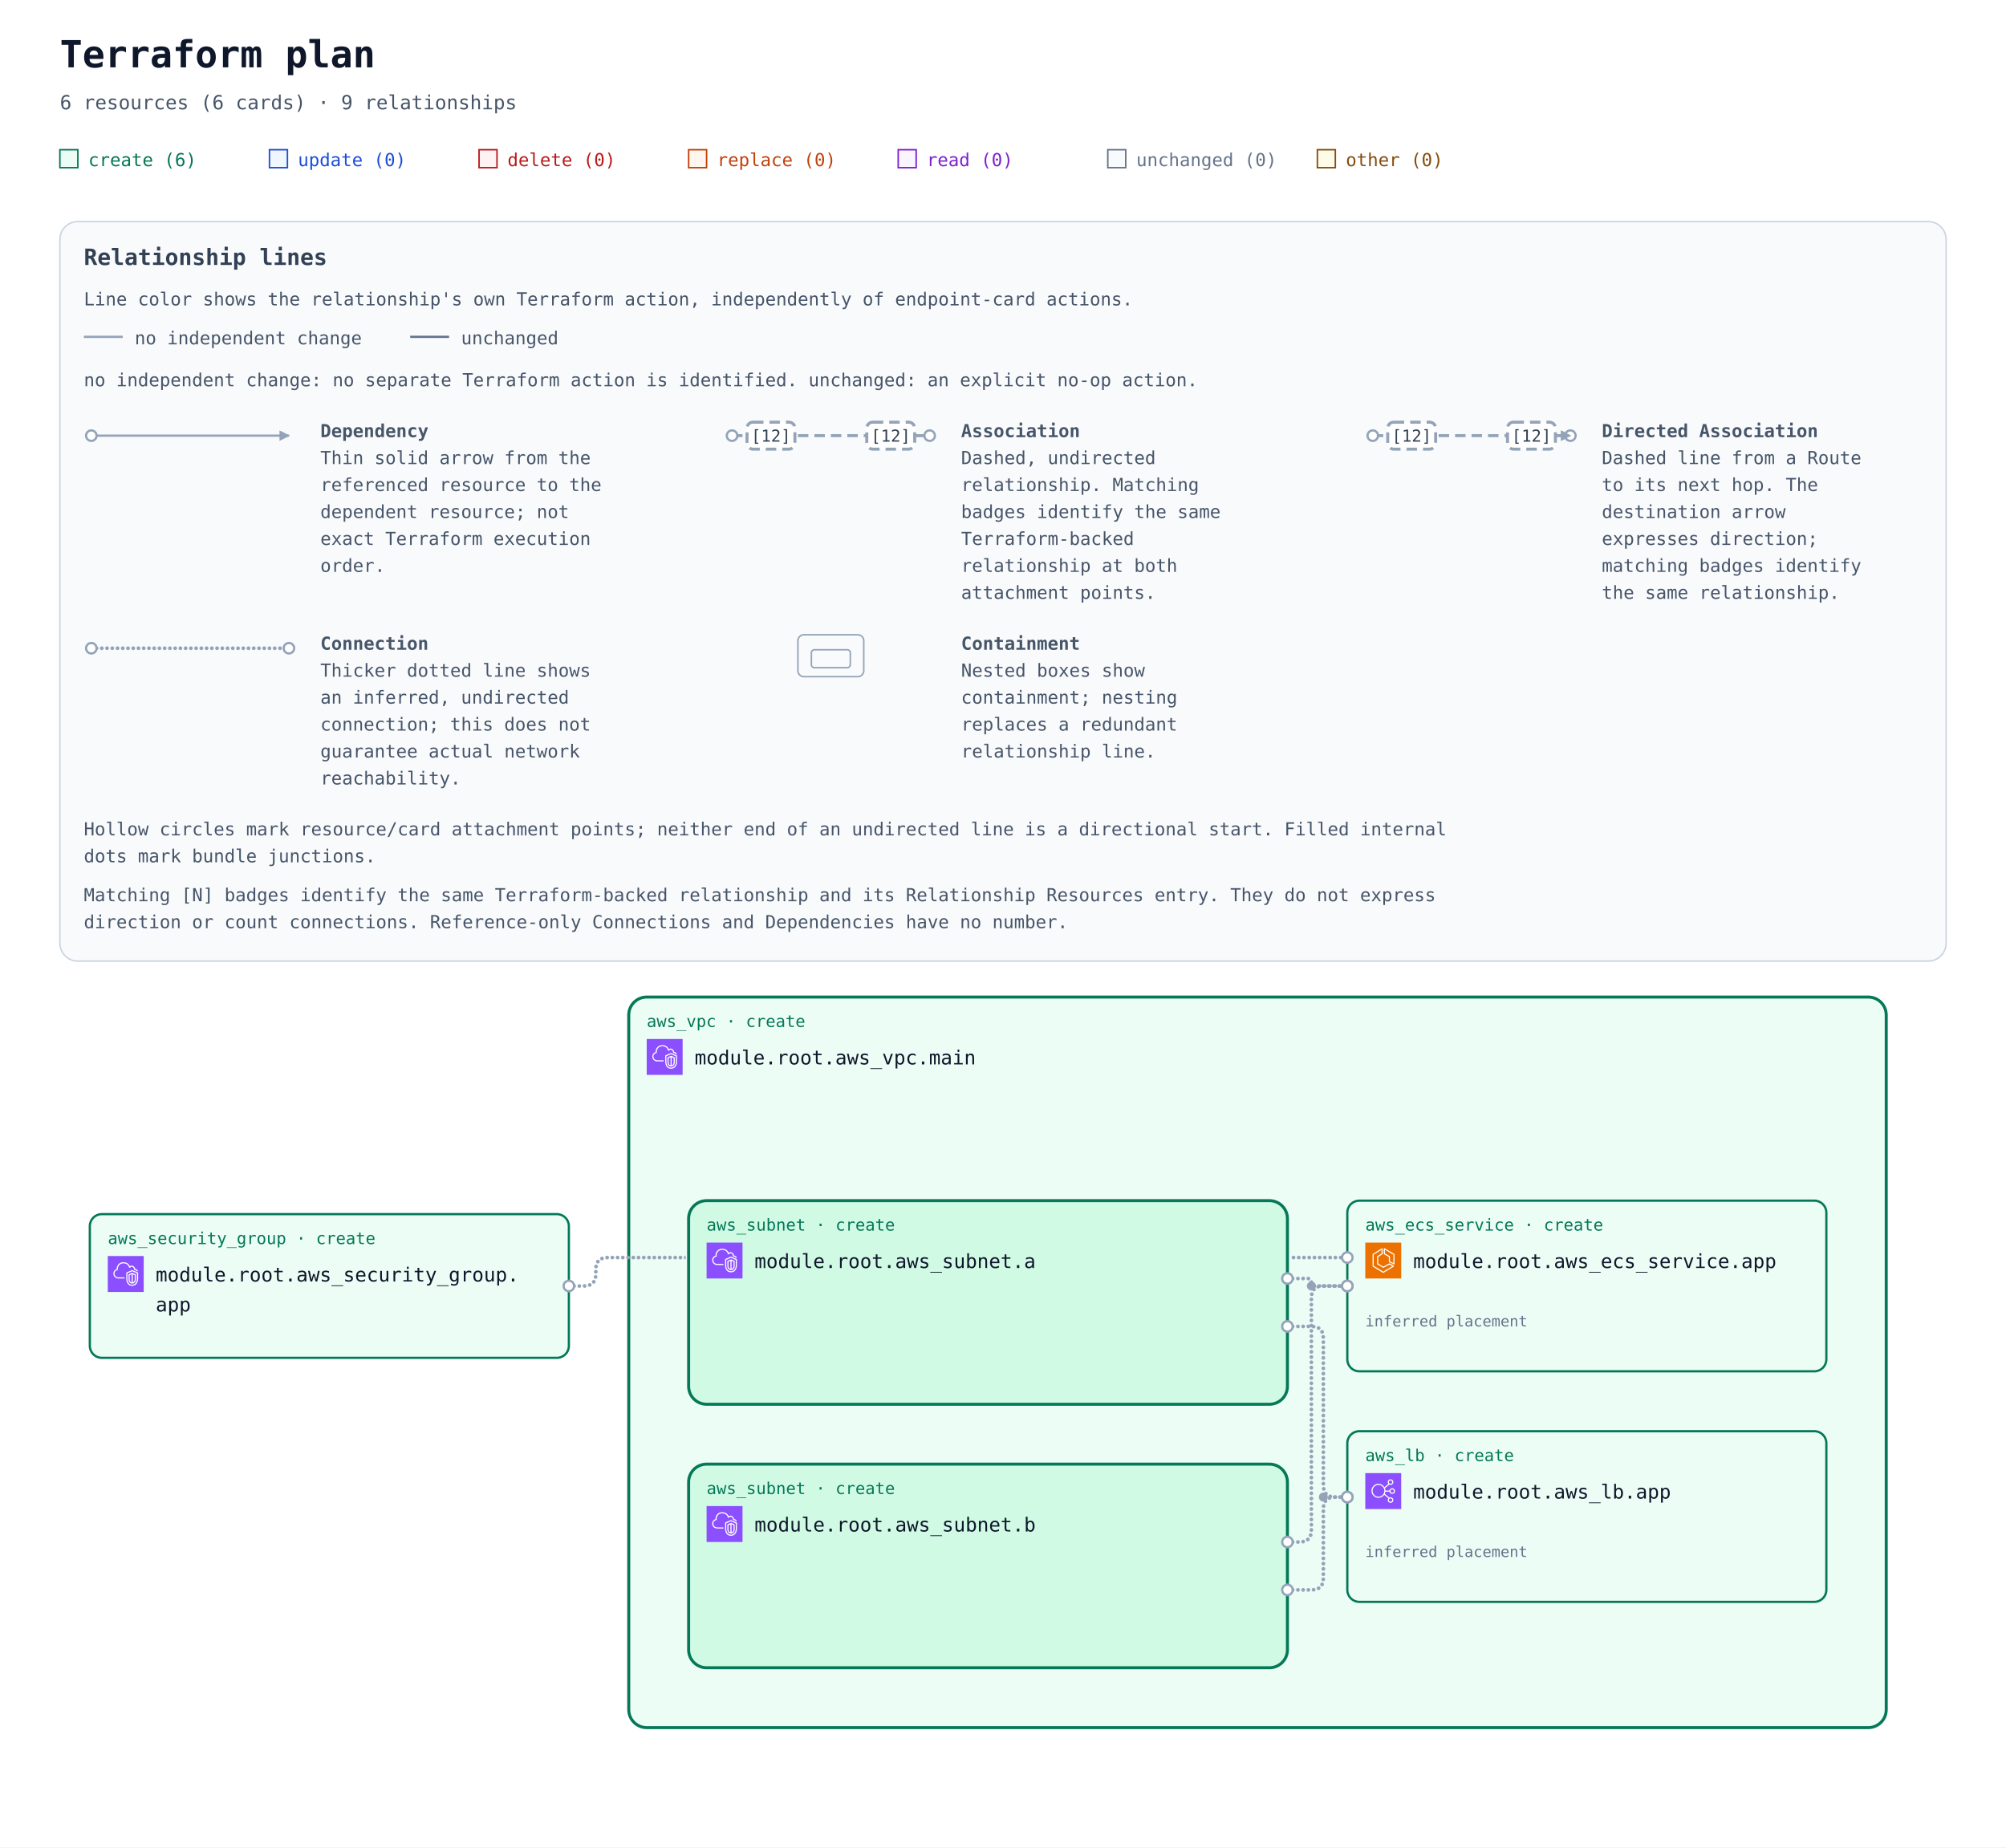
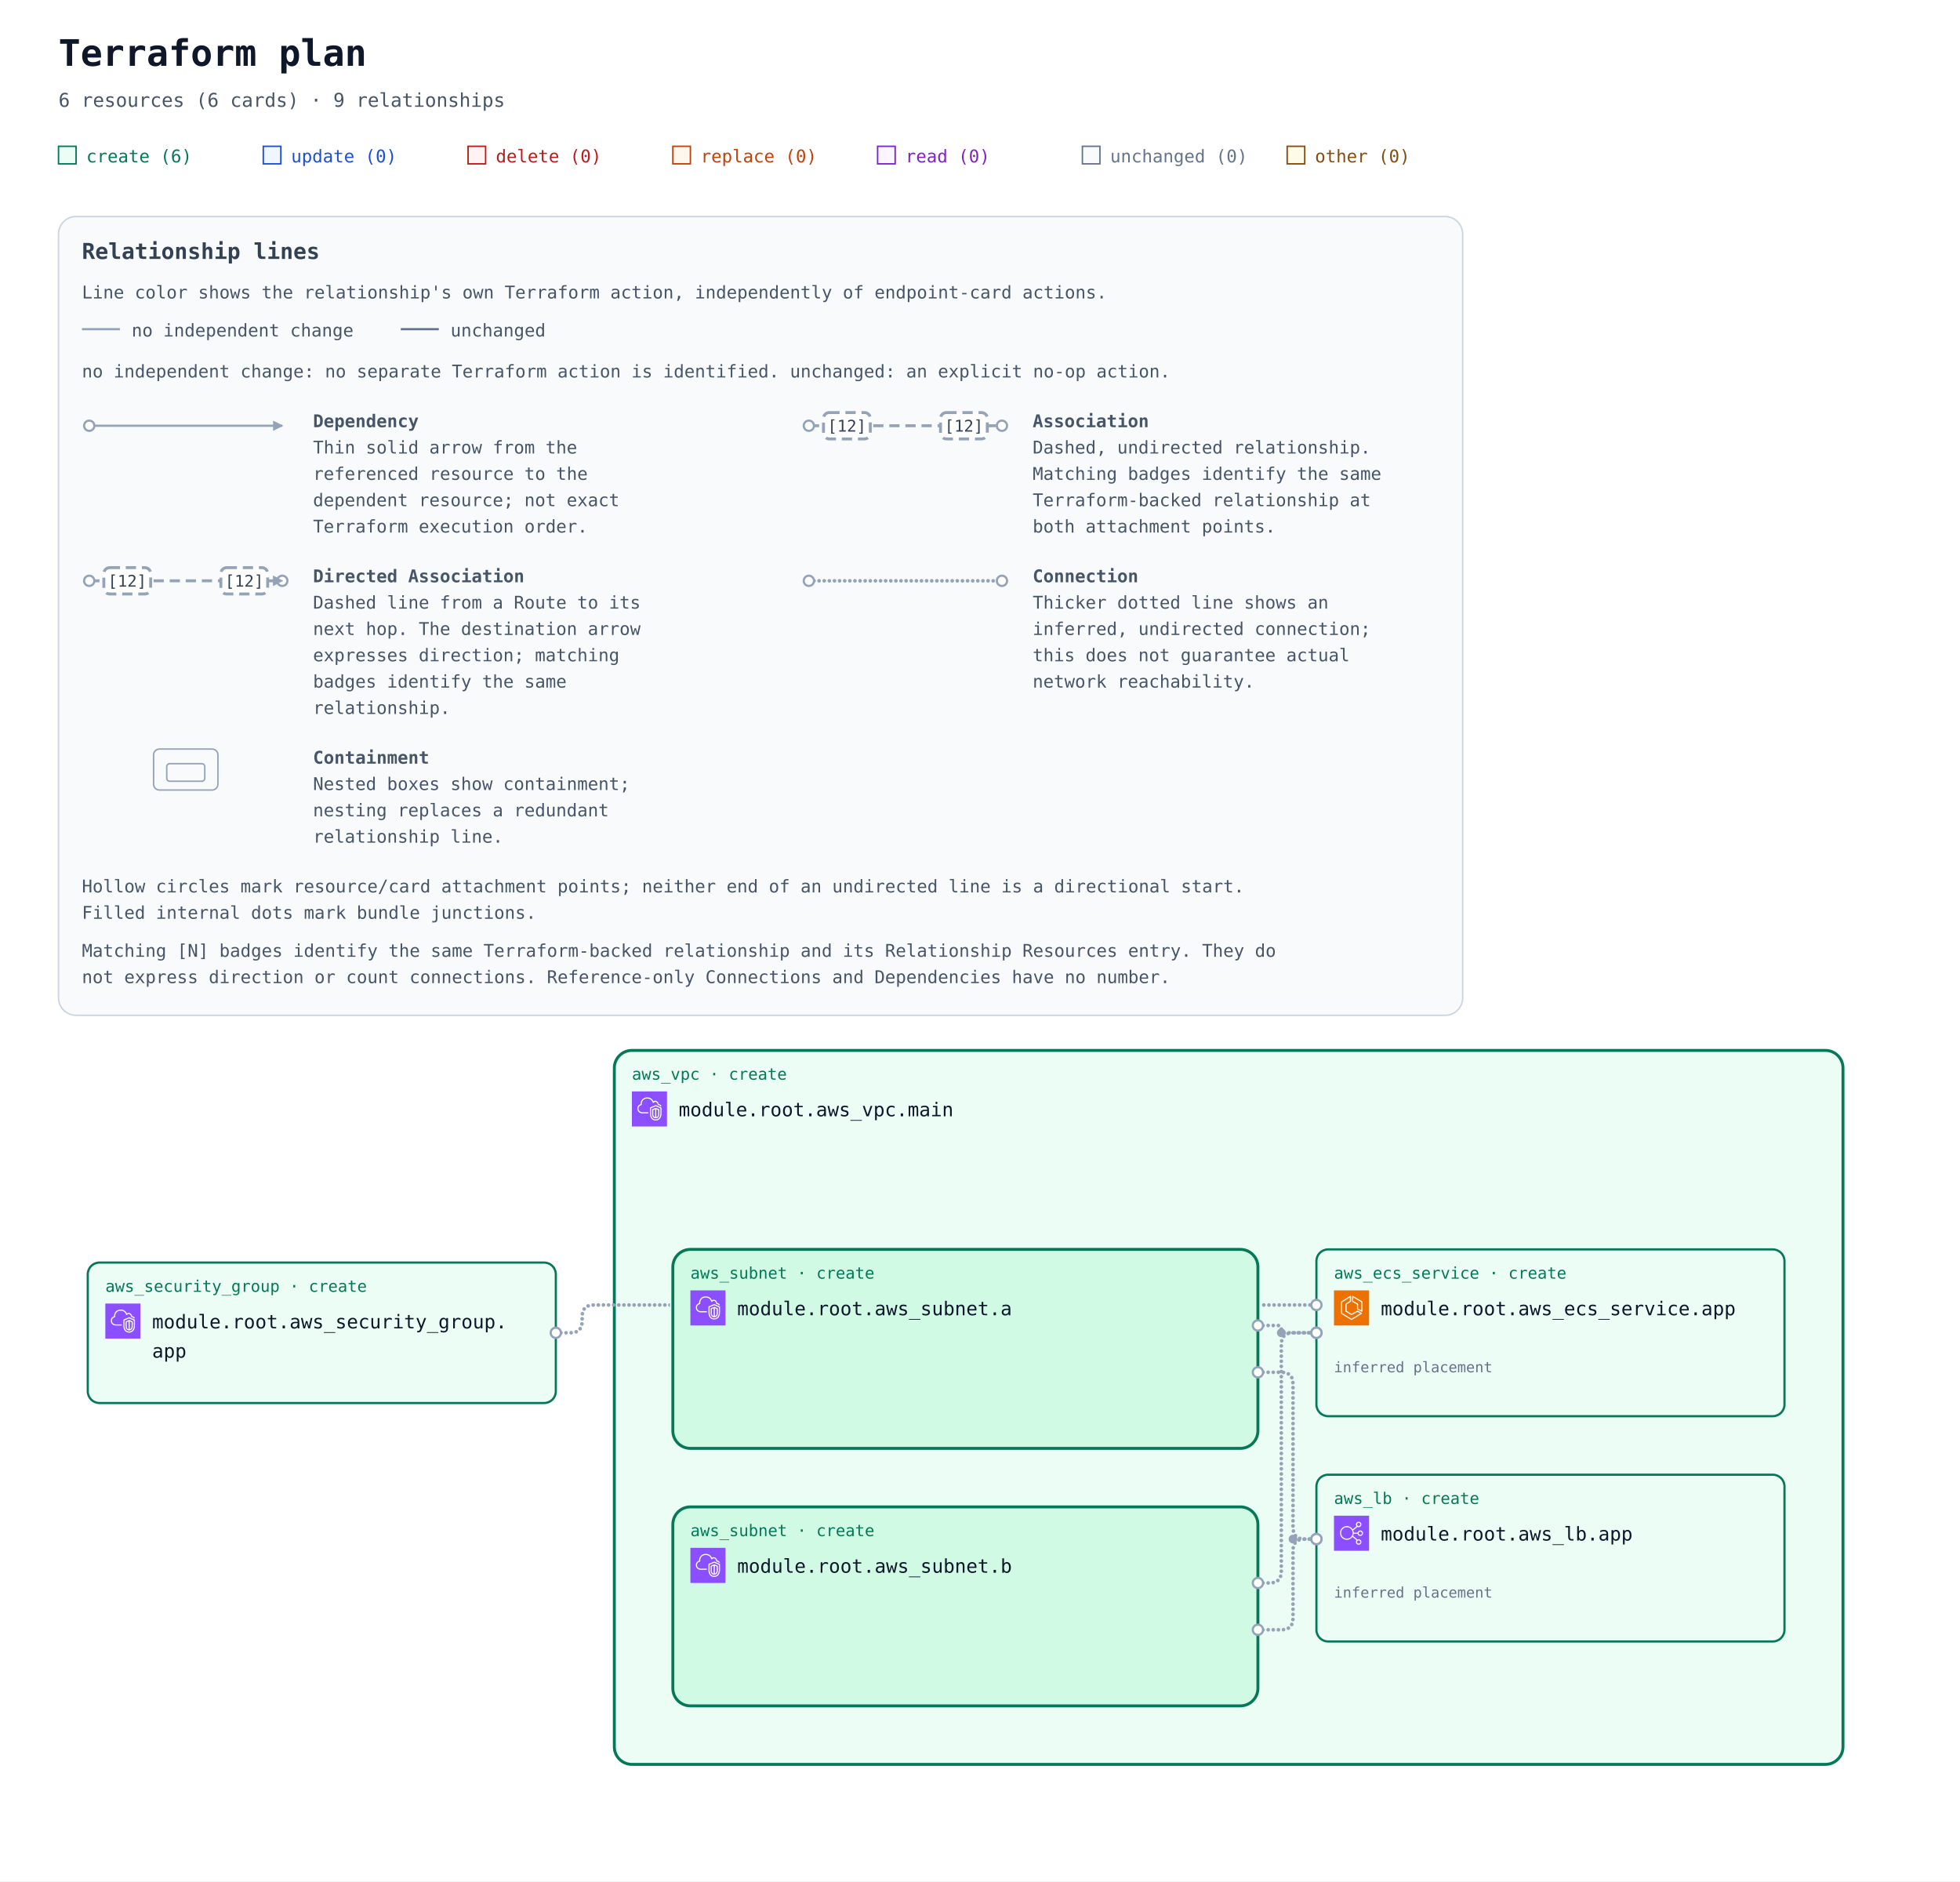
- <svg xmlns="http://www.w3.org/2000/svg" width="1340" height="1234" viewBox="0 0 1340 1234" role="img" aria-labelledby="title description">
+ <svg xmlns="http://www.w3.org/2000/svg" width="1340" height="1286" viewBox="0 0 1340 1286" role="img" aria-labelledby="title description">
  <defs>
    <marker id="arrow" viewBox="0 0 10 10" refX="9" refY="5" markerWidth="7" markerHeight="7" markerUnits="userSpaceOnUse" orient="auto-start-reverse">
      <path d="M 0 0 L 10 5 L 0 10 z" fill="#94a3b8" />
    </marker>
    <symbol id="planorama-icon-aws-ecs" viewBox="0 0 64 64">
      <g>
        <g id="planorama-icon-aws-ecs-local-49636f6e2d4172636869746563747572652f34382f417263685f416d617a6f6e2d456c61737469632d436f6e7461696e65722d536572766963655f3438" stroke="none" stroke-width="1" fill="none" fill-rule="evenodd">
          <g id="planorama-icon-aws-ecs-local-49636f6e2d4172636869746563747572652d42472f34382f436f6d70757465" fill="#ED7100">
            <rect id="planorama-icon-aws-ecs-local-52656374616e676c65" x="0" y="0" width="64" height="64" />
          </g>
          <path d="M50,36.382 L44,33.382 L44,25 C44,24.637 43.803,24.302 43.485,24.126 L35,19.412 L35,12.75 L50,21.572 L50,36.382 Z M51.507,20.138 L34.507,10.139 C34.199,9.958 33.815,9.955 33.504,10.133 C33.192,10.311 33,10.642 33,11.001 L33,20 C33,20.363 33.197,20.698 33.515,20.874 L42,25.588 L42,34 C42,34.379 42.214,34.725 42.553,34.895 L50.553,38.895 C50.694,38.965 50.847,39 51,39 C51.183,39 51.365,38.95 51.525,38.851 C51.82,38.668 52,38.347 52,38 L52,21 C52,20.646 51.812,20.318 51.507,20.138 L51.507,20.138 Z M32,51.828 L15,41.439 L15,21.554 L29,12.805 L29,19.446 L21.47,24.152 C21.178,24.335 21,24.655 21,25 L21,38 C21,38.351 21.185,38.677 21.485,38.857 L31.485,44.857 C31.789,45.04 32.167,45.048 32.479,44.878 L42.988,39.146 L48.035,42.029 L32,51.828 Z M50.496,41.132 L43.496,37.132 C43.194,36.959 42.825,36.956 42.521,37.122 L32.023,42.848 L23,37.434 L23,25.554 L30.53,20.848 C30.822,20.665 31,20.345 31,20 L31,11.001 C31,10.637 30.803,10.303 30.484,10.126 C30.168,9.949 29.778,9.96 29.47,10.153 L13.47,20.152 C13.178,20.335 13,20.655 13,21 L13,42 C13,42.348 13.182,42.671 13.479,42.854 L31.479,53.854 C31.639,53.951 31.819,54 32,54 C32.181,54 32.361,53.951 32.521,53.854 L50.521,42.854 C50.823,42.669 51.005,42.339 51,41.985 C50.995,41.632 50.803,41.307 50.496,41.132 L50.496,41.132 Z" id="planorama-icon-aws-ecs-local-416d617a6f6e2d456c61737469632d436f6e7461696e65722d536572766963655f49636f6e5f34385f5371756964" fill="#FFFFFF" />
        </g>
      </g>
    </symbol>
    <symbol id="planorama-icon-aws-elb" viewBox="0 0 64 64">
      <g>
        <g id="planorama-icon-aws-elb-local-49636f6e2d4172636869746563747572652f34382f417263685f456c61737469632d4c6f61642d42616c616e63696e675f3438" stroke="none" stroke-width="1" fill="none" fill-rule="evenodd">
          <g id="planorama-icon-aws-elb-local-49636f6e2d4172636869746563747572652d42472f34382f4e6574776f726b696e672d436f6e74656e742d44656c6976657279" fill="#8C4FFF">
            <rect id="planorama-icon-aws-elb-local-52656374616e676c65" x="0" y="0" width="64" height="64" />
          </g>
          <path d="M23.5,42 C17.71,42 13,37.29 13,31.5 C13,25.71 17.71,21 23.5,21 C29.29,21 34,25.71 34,31.5 C34,37.29 29.29,42 23.5,42 M48,48 C48,49.654 46.654,51 45,51 C43.346,51 42,49.654 42,48 C42,46.346 43.346,45 45,45 C46.654,45 48,46.346 48,48 M45,13 C46.654,13 48,14.346 48,16 C48,17.654 46.654,19 45,19 C43.346,19 42,17.654 42,16 C42,14.346 43.346,13 45,13 M48,29 C49.654,29 51,30.346 51,32 C51,33.654 49.654,35 48,35 C46.346,35 45,33.654 45,32 C45,30.346 46.346,29 48,29 M35.901,33 L43.102,33 C43.565,35.279 45.586,37 48,37 C50.757,37 53,34.757 53,32 C53,29.243 50.757,27 48,27 C45.586,27 43.565,28.721 43.102,31 L35.975,31 C35.916,29.541 35.614,28.146 35.096,26.856 L42.799,20.467 C43.466,20.797 44.206,21 45,21 C47.757,21 50,18.757 50,16 C50,13.243 47.757,11 45,11 C42.243,11 40,13.243 40,16 C40,17.224 40.459,18.331 41.191,19.201 L34.172,25.024 C31.977,21.42 28.021,19 23.5,19 C16.607,19 11,24.607 11,31.5 C11,38.393 16.607,44 23.5,44 C27.743,44 31.493,41.871 33.754,38.629 L41.191,44.799 C40.459,45.669 40,46.776 40,48 C40,50.757 42.243,53 45,53 C47.757,53 50,50.757 50,48 C50,45.243 47.757,43 45,43 C44.206,43 43.466,43.203 42.799,43.533 L34.77,36.873 C35.344,35.673 35.736,34.373 35.901,33" id="planorama-icon-aws-elb-local-456c61737469632d4c6f61642d42616c616e63696e675f49636f6e5f34385f5371756964" fill="#FFFFFF" />
        </g>
      </g>
    </symbol>
    <symbol id="planorama-icon-aws-vpc" viewBox="0 0 64 64">
      <g>
        <g id="planorama-icon-aws-vpc-local-49636f6e2d4172636869746563747572652f34382f417263685f416d617a6f6e2d5669727475616c2d507269766174652d436c6f75645f3438" stroke="none" stroke-width="1" fill="none" fill-rule="evenodd">
          <g id="planorama-icon-aws-vpc-local-49636f6e2d4172636869746563747572652d42472f34382f4e6574776f726b696e672d436f6e74656e742d44656c6976657279" fill="#8C4FFF">
            <rect id="planorama-icon-aws-vpc-local-52656374616e676c65" x="0" y="0" width="64" height="64" />
          </g>
          <path d="M48,33.977 L44.499,32.508 L44.499,46.878 C47.906,46.147 47.998,42.181 48,41.995 L48,33.977 Z M42.499,46.923 L42.499,32.508 L39,33.977 L39,42.004 C39.008,42.466 39.183,46.339 42.499,46.923 L42.499,46.923 Z M43.112,30.082 C43.358,29.977 43.638,29.978 43.886,30.081 L49.387,32.39 C49.759,32.546 50,32.909 50,33.312 L50,42.004 C49.978,44.431 48.562,49.004 43.37,49.004 C38.393,49.004 37.026,44.432 37,42.015 L37,33.312 C37,32.909 37.241,32.546 37.613,32.39 L43.112,30.082 Z M52,30.792 L43.492,27.092 L35,30.668 L35,41.025 C34.999,41.09 34.963,46.009 37.807,48.894 C39.187,50.294 41.059,51.004 43.37,51.004 C51.808,51.004 51.996,41.425 52,41.018 L52,30.792 Z M54,30.136 L54,41.025 C53.973,45.173 51.716,53.004 43.37,53.004 C40.498,53.004 38.145,52.09 36.373,50.288 C32.941,46.797 32.996,41.243 33,41.008 L33,30.004 C33,29.602 33.241,29.238 33.612,29.082 L43.111,25.082 C43.363,24.976 43.647,24.978 43.897,25.087 L53.398,29.219 C53.764,29.378 54,29.738 54,30.136 L54,30.136 Z M19,38.004 L30,38.004 L30,40.004 L19,40.004 C14.216,40.004 10.271,36.483 10.02,31.988 C10.002,31.813 10,31.599 10,31.385 C10,26.086 13.654,24.038 15.919,23.278 C15.902,23.063 15.891,22.843 15.891,22.626 C15.891,18.039 18.658,13.701 22.621,12.079 C27.58,10.049 33.235,10.937 36.695,14.285 C37.718,15.282 38.604,16.596 39.343,18.206 C40.299,17.422 41.392,17.004 42.523,17.004 C45.234,17.004 48.281,19.296 48.9,23.062 C51.069,23.344 52.936,24.639 53.896,26.582 L52.104,27.469 C51.34,25.925 49.806,25.004 48,25.004 C47.471,25.004 47.033,24.591 47.002,24.063 C46.807,20.762 44.275,19.004 42.523,19.004 C41.55,19.004 40.582,19.574 39.797,20.608 C39.575,20.899 39.215,21.048 38.852,20.993 C38.49,20.938 38.187,20.691 38.062,20.348 C37.327,18.346 36.398,16.789 35.302,15.72 C32.406,12.917 27.615,12.196 23.379,13.93 C19.775,15.405 17.891,19.421 17.891,22.626 C17.891,23.026 17.947,23.503 17.993,23.886 C18.053,24.386 17.73,24.853 17.24,24.975 C15.283,25.459 12,26.937 12,31.385 C12,31.535 11.998,31.685 12.013,31.836 C12.209,35.312 15.276,38.004 19,38.004 L19,38.004 Z" id="planorama-icon-aws-vpc-local-416d617a6f6e2d5669727475616c2d507269766174652d436c6f75645f49636f6e5f34385f5371756964" fill="#FFFFFF" />
        </g>
      </g>
    </symbol>
    <mask id="container-occlusion-0" maskUnits="userSpaceOnUse" maskContentUnits="userSpaceOnUse" x="0" y="0" width="1340" height="728" style="mask-type:luminance">
      <rect width="1340" height="728" fill="white" />
      <rect x="458" y="294" width="404" height="140" rx="14" fill="black" />
    </mask>
    <mask id="container-occlusion-1" maskUnits="userSpaceOnUse" maskContentUnits="userSpaceOnUse" x="0" y="0" width="1340" height="728" style="mask-type:luminance">
      <rect width="1340" height="728" fill="white" />
      <rect x="458" y="294" width="404" height="140" rx="14" fill="black" />
      <rect x="458" y="470" width="404" height="140" rx="14" fill="black" />
    </mask>
    <mask id="container-occlusion-2" maskUnits="userSpaceOnUse" maskContentUnits="userSpaceOnUse" x="0" y="0" width="1340" height="728" style="mask-type:luminance">
      <rect width="1340" height="728" fill="white" />
      <rect x="458" y="470" width="404" height="140" rx="14" fill="black" />
    </mask>
  </defs>
  <rect width="100%" height="100%" fill="#ffffff" />
  <g font-family="ui-monospace, SFMono-Regular, Consolas, monospace">
    <text x="40" y="45" font-size="25" font-weight="700" fill="#0f172a">Terraform plan</text>
    <text x="40" y="73" font-size="13" fill="#475569">6 resources (6 cards) · 9 relationships</text>
    <rect x="40" y="100" width="12" height="12" fill="#ecfdf5" stroke="#047857" />
    <text x="59" y="111" font-size="12" fill="#047857">create (6)</text>
    <rect x="180" y="100" width="12" height="12" fill="#eff6ff" stroke="#1d4ed8" />
    <text x="199" y="111" font-size="12" fill="#1d4ed8">update (0)</text>
    <rect x="320" y="100" width="12" height="12" fill="#fef2f2" stroke="#b91c1c" />
    <text x="339" y="111" font-size="12" fill="#b91c1c">delete (0)</text>
    <rect x="460" y="100" width="12" height="12" fill="#fff7ed" stroke="#c2410c" />
    <text x="479" y="111" font-size="12" fill="#c2410c">replace (0)</text>
    <rect x="600" y="100" width="12" height="12" fill="#faf5ff" stroke="#7e22ce" />
    <text x="619" y="111" font-size="12" fill="#7e22ce">read (0)</text>
    <rect x="740" y="100" width="12" height="12" fill="#f8fafc" stroke="#64748b" />
    <text x="759" y="111" font-size="12" fill="#64748b">unchanged (0)</text>
    <rect x="880" y="100" width="12" height="12" fill="#fefce8" stroke="#854d0e" />
    <text x="899" y="111" font-size="12" fill="#854d0e">other (0)</text>
    <g id="relationship-legend" font-size="12" fill="#475569" transform="translate(40 148)">
-       <rect width="1260" height="494" rx="12" fill="#f8fafc" stroke="#cbd5e1" />
+       <rect width="960" height="546" rx="12" fill="#f8fafc" stroke="#cbd5e1" />
      <text x="16" y="29" font-size="15" font-weight="700" fill="#334155">Relationship lines</text>
      <text x="16" y="56">Line color shows the relationship's own Terraform action, independently of endpoint-card actions.</text>
      <path data-legend-action="none" d="M 16 77 H 42" fill="none" stroke="#94a3b8" stroke-width="1.5" />
      <text x="50" y="82">no independent change</text>
      <path data-legend-action="unchanged" d="M 234 77 H 260" fill="none" stroke="#64748b" stroke-width="1.5" />
      <text x="268" y="82">unchanged</text>
      <text x="16" y="110">no independent change: no separate Terraform action is identified. unchanged: an explicit no-op action.</text>
      <g data-legend-entry="dependency" transform="translate(0 132)">
        <g data-legend-sample="dependency">
          <path data-legend-kind="dependency" data-directionality="directed" d="M 21 11 H 153" fill="none" stroke="#94a3b8" stroke-width="1.5" marker-end="url(#arrow)" />
          <circle data-legend-endpoint="source" cx="21" cy="11" r="3.5" fill="#ffffff" stroke="#94a3b8" stroke-width="1.5" />
        </g>
        <text x="174" y="12" font-weight="700">Dependency</text>
        <text x="174" y="30">Thin solid arrow from the</text>
        <text x="174" y="48">referenced resource to the</text>
-         <text x="174" y="66">dependent resource; not</text>
-         <text x="174" y="84">exact Terraform execution</text>
-         <text x="174" y="102">order.</text>
-       </g>
-       <g data-legend-entry="association" transform="translate(428 132)">
+         <text x="174" y="66">dependent resource; not exact</text>
+         <text x="174" y="84">Terraform execution order.</text>
+       </g>
+       <g data-legend-entry="association" transform="translate(492 132)">
        <g data-legend-sample="association">
          <path data-legend-kind="association" data-directionality="undirected" d="M 21 11 H 153" fill="none" stroke="#94a3b8" stroke-width="2" stroke-dasharray="7 4" />
          <circle data-legend-endpoint="source" cx="21" cy="11" r="3.5" fill="#ffffff" stroke="#94a3b8" stroke-width="1.5" />
          <circle data-legend-endpoint="target" cx="153" cy="11" r="3.5" fill="#ffffff" stroke="#94a3b8" stroke-width="1.5" />
          <g data-legend-badge="source">
            <rect x="31" y="2" width="32" height="18" rx="4" fill="#ffffff" stroke="#94a3b8" stroke-width="2" stroke-dasharray="7 4" />
            <text x="47" y="15" text-anchor="middle" font-size="11" fill="#334155">[12]</text>
          </g>
          <g data-legend-badge="target">
            <rect x="111" y="2" width="32" height="18" rx="4" fill="#ffffff" stroke="#94a3b8" stroke-width="2" stroke-dasharray="7 4" />
            <text x="127" y="15" text-anchor="middle" font-size="11" fill="#334155">[12]</text>
          </g>
        </g>
        <text x="174" y="12" font-weight="700">Association</text>
-         <text x="174" y="30">Dashed, undirected</text>
-         <text x="174" y="48">relationship. Matching</text>
-         <text x="174" y="66">badges identify the same</text>
-         <text x="174" y="84">Terraform-backed</text>
-         <text x="174" y="102">relationship at both</text>
-         <text x="174" y="120">attachment points.</text>
-       </g>
-       <g data-legend-entry="directed-association" transform="translate(856 132)">
+         <text x="174" y="30">Dashed, undirected relationship.</text>
+         <text x="174" y="48">Matching badges identify the same</text>
+         <text x="174" y="66">Terraform-backed relationship at</text>
+         <text x="174" y="84">both attachment points.</text>
+       </g>
+       <g data-legend-entry="directed-association" transform="translate(0 238)">
        <g data-legend-sample="directed-association">
          <path data-legend-kind="directed-association" data-directionality="directed" d="M 21 11 H 153" fill="none" stroke="#94a3b8" stroke-width="2" stroke-dasharray="7 4" marker-end="url(#arrow)" />
          <circle data-legend-endpoint="source" cx="21" cy="11" r="3.5" fill="#ffffff" stroke="#94a3b8" stroke-width="1.5" />
          <circle data-legend-endpoint="target" cx="153" cy="11" r="3.5" fill="#ffffff" stroke="#94a3b8" stroke-width="1.5" />
          <path data-legend-arrow="true" d="M 146.7 7.5 L 153.7 11 L 146.7 14.5 Z" fill="#94a3b8" />
          <g data-legend-badge="source">
            <rect x="31" y="2" width="32" height="18" rx="4" fill="#ffffff" stroke="#94a3b8" stroke-width="2" stroke-dasharray="7 4" />
            <text x="47" y="15" text-anchor="middle" font-size="11" fill="#334155">[12]</text>
          </g>
          <g data-legend-badge="target">
            <rect x="111" y="2" width="32" height="18" rx="4" fill="#ffffff" stroke="#94a3b8" stroke-width="2" stroke-dasharray="7 4" />
            <text x="127" y="15" text-anchor="middle" font-size="11" fill="#334155">[12]</text>
          </g>
        </g>
        <text x="174" y="12" font-weight="700">Directed Association</text>
-         <text x="174" y="30">Dashed line from a Route</text>
-         <text x="174" y="48">to its next hop. The</text>
-         <text x="174" y="66">destination arrow</text>
-         <text x="174" y="84">expresses direction;</text>
-         <text x="174" y="102">matching badges identify</text>
-         <text x="174" y="120">the same relationship.</text>
-       </g>
-       <g data-legend-entry="connection" transform="translate(0 274)">
+         <text x="174" y="30">Dashed line from a Route to its</text>
+         <text x="174" y="48">next hop. The destination arrow</text>
+         <text x="174" y="66">expresses direction; matching</text>
+         <text x="174" y="84">badges identify the same</text>
+         <text x="174" y="102">relationship.</text>
+       </g>
+       <g data-legend-entry="connection" transform="translate(492 238)">
        <g data-legend-sample="connection">
          <path data-legend-kind="connection" data-directionality="undirected" d="M 21 11 H 153" fill="none" stroke="#94a3b8" stroke-width="2.5" stroke-dasharray="0 3.5" stroke-linecap="round" />
          <circle data-legend-endpoint="source" cx="21" cy="11" r="3.5" fill="#ffffff" stroke="#94a3b8" stroke-width="1.5" />
          <circle data-legend-endpoint="target" cx="153" cy="11" r="3.5" fill="#ffffff" stroke="#94a3b8" stroke-width="1.5" />
        </g>
        <text x="174" y="12" font-weight="700">Connection</text>
-         <text x="174" y="30">Thicker dotted line shows</text>
-         <text x="174" y="48">an inferred, undirected</text>
-         <text x="174" y="66">connection; this does not</text>
-         <text x="174" y="84">guarantee actual network</text>
-         <text x="174" y="102">reachability.</text>
-       </g>
-       <g data-legend-entry="containment" transform="translate(428 274)">
+         <text x="174" y="30">Thicker dotted line shows an</text>
+         <text x="174" y="48">inferred, undirected connection;</text>
+         <text x="174" y="66">this does not guarantee actual</text>
+         <text x="174" y="84">network reachability.</text>
+       </g>
+       <g data-legend-entry="containment" transform="translate(0 362)">
        <g data-legend-sample="containment">
          <g data-legend-kind="containment" fill="none" stroke="#94a3b8">
            <rect x="65" y="2" width="44" height="28" rx="4" />
            <rect x="74" y="12" width="26" height="12" rx="2" />
          </g>
        </g>
        <text x="174" y="12" font-weight="700">Containment</text>
-         <text x="174" y="30">Nested boxes show</text>
-         <text x="174" y="48">containment; nesting</text>
-         <text x="174" y="66">replaces a redundant</text>
-         <text x="174" y="84">relationship line.</text>
-       </g>
-       <text x="16" y="410">Hollow circles mark resource/card attachment points; neither end of an undirected line is a directional start. Filled internal</text>
-       <text x="16" y="428">dots mark bundle junctions.</text>
-       <text x="16" y="454">Matching [N] badges identify the same Terraform-backed relationship and its Relationship Resources entry. They do not express</text>
-       <text x="16" y="472">direction or count connections. Reference-only Connections and Dependencies have no number.</text>
+         <text x="174" y="30">Nested boxes show containment;</text>
+         <text x="174" y="48">nesting replaces a redundant</text>
+         <text x="174" y="66">relationship line.</text>
+       </g>
+       <text x="16" y="462">Hollow circles mark resource/card attachment points; neither end of an undirected line is a directional start.</text>
+       <text x="16" y="480">Filled internal dots mark bundle junctions.</text>
+       <text x="16" y="506">Matching [N] badges identify the same Terraform-backed relationship and its Relationship Resources entry. They do</text>
+       <text x="16" y="524">not express direction or count connections. Reference-only Connections and Dependencies have no number.</text>
    </g>
-     <g transform="translate(0 506)">
+     <g transform="translate(0 558)">
      <g data-architecture="true" transform="translate(0 0)">
        <g data-container="resource-6177735f7670632e6d61696e-current">
          <rect x="420" y="160" width="840" height="488" rx="12" fill="#ecfdf5" stroke="#047857" stroke-width="2" data-mode="managed" />
        </g>
        <g data-container="resource-6177735f7375626e65742e61-current">
          <rect x="460" y="296" width="400" height="136" rx="12" fill="#d1fae5" stroke="#047857" stroke-width="2" data-mode="managed" />
        </g>
        <g data-container="resource-6177735f7375626e65742e62-current">
          <rect x="460" y="472" width="400" height="136" rx="12" fill="#d1fae5" stroke="#047857" stroke-width="2" data-mode="managed" />
        </g>
        <path d="M 380 353 L 390 353 Q 398 353 398 345 L 398 342 Q 398 334 406 334 L 900 334 " data-edge-kind="connection" data-directionality="undirected" data-source="resource-6177735f73656375726974795f67726f75702e617070-current" data-target="resource-6177735f6563735f736572766963652e617070-current" fill="none" stroke="#94a3b8" stroke-width="2.5" stroke-dasharray="0 3.5" stroke-linecap="round" stroke-linejoin="round" mask="url(#container-occlusion-1)" />
        <path d="M 860 348 L 873.5 348 Q 876 348 876 350.5 L 876 350.5 Q 876 353 878.5 353 L 900 353 " data-edge-kind="connection" data-directionality="undirected" data-source="resource-6177735f7375626e65742e61-current" data-target="resource-6177735f6563735f736572766963652e617070-current" fill="none" stroke="#94a3b8" stroke-width="2.5" stroke-dasharray="0 3.5" stroke-linecap="round" stroke-linejoin="round" mask="url(#container-occlusion-2)" />
        <path d="M 860 380 L 876 380 Q 884 380 884 388 L 884 486 Q 884 494 892 494 L 900 494 " data-edge-kind="connection" data-directionality="undirected" data-source="resource-6177735f7375626e65742e61-current" data-target="resource-6177735f6c622e617070-current" fill="none" stroke="#94a3b8" stroke-width="2.5" stroke-dasharray="0 3.5" stroke-linecap="round" stroke-linejoin="round" mask="url(#container-occlusion-2)" />
        <path d="M 860 524 L 868 524 Q 876 524 876 516 L 876 361 Q 876 353 884 353 L 900 353 " data-edge-kind="connection" data-directionality="undirected" data-source="resource-6177735f7375626e65742e62-current" data-target="resource-6177735f6563735f736572766963652e617070-current" fill="none" stroke="#94a3b8" stroke-width="2.5" stroke-dasharray="0 3.5" stroke-linecap="round" stroke-linejoin="round" mask="url(#container-occlusion-0)" />
        <path d="M 860 556 L 876 556 Q 884 556 884 548 L 884 502 Q 884 494 892 494 L 900 494 " data-edge-kind="connection" data-directionality="undirected" data-source="resource-6177735f7375626e65742e62-current" data-target="resource-6177735f6c622e617070-current" fill="none" stroke="#94a3b8" stroke-width="2.5" stroke-dasharray="0 3.5" stroke-linecap="round" stroke-linejoin="round" mask="url(#container-occlusion-0)" />
        <g data-edge-kind="containment" data-source="resource-6177735f7670632e6d61696e-current" data-target="resource-6177735f7375626e65742e61-current" />
        <g data-edge-kind="containment" data-source="resource-6177735f7670632e6d61696e-current" data-target="resource-6177735f7375626e65742e62-current" />
        <g data-edge-kind="containment" data-source="resource-6177735f7670632e6d61696e-current" data-target="resource-6177735f6563735f736572766963652e617070-current" />
        <g data-edge-kind="containment" data-source="resource-6177735f7670632e6d61696e-current" data-target="resource-6177735f6c622e617070-current" />
        <circle cx="876" cy="353" r="3" fill="#94a3b8" mask="url(#container-occlusion-2)" />
        <circle cx="884" cy="494" r="3" fill="#94a3b8" mask="url(#container-occlusion-2)" />
        <g id="resource-6177735f6563735f736572766963652e617070-current" data-architecture-id="terraform:6177735f6563735f736572766963652e617070-current" data-qualified-address="module.root.aws_ecs_service.app" data-terraform-address="aws_ecs_service.app">
          <rect x="900" y="296" width="320" height="114" rx="8" fill="#ecfdf5" stroke="#047857" stroke-width="1.5" data-mode="managed" />
          <text x="912" y="316" font-size="11" fill="#047857">aws_ecs_service · create</text>
          <use href="#planorama-icon-aws-ecs" x="912" y="324" width="24" height="24" aria-hidden="true" />
          <text x="944" y="341" font-size="13" fill="#0f172a" xml:space="preserve">module.root.aws_ecs_service.app</text>
          <text x="912" y="398" font-size="10" fill="#64748b" data-role="controller" />
          <text x="912" y="380" font-size="10" fill="#64748b" data-placement="inferred">inferred placement</text>
        </g>
        <g id="resource-6177735f6c622e617070-current" data-architecture-id="terraform:6177735f6c622e617070-current" data-qualified-address="module.root.aws_lb.app" data-terraform-address="aws_lb.app">
          <rect x="900" y="450" width="320" height="114" rx="8" fill="#ecfdf5" stroke="#047857" stroke-width="1.5" data-mode="managed" />
          <text x="912" y="470" font-size="11" fill="#047857">aws_lb · create</text>
          <use href="#planorama-icon-aws-elb" x="912" y="478" width="24" height="24" aria-hidden="true" />
          <text x="944" y="495" font-size="13" fill="#0f172a" xml:space="preserve">module.root.aws_lb.app</text>
          <text x="912" y="552" font-size="10" fill="#64748b" />
          <text x="912" y="534" font-size="10" fill="#64748b" data-placement="inferred">inferred placement</text>
        </g>
        <g id="resource-6177735f73656375726974795f67726f75702e617070-current" data-architecture-id="terraform:6177735f73656375726974795f67726f75702e617070-current" data-qualified-address="module.root.aws_security_group.app" data-terraform-address="aws_security_group.app">
          <rect x="60" y="305" width="320" height="96" rx="8" fill="#ecfdf5" stroke="#047857" stroke-width="1.5" data-mode="managed" />
          <text x="72" y="325" font-size="11" fill="#047857">aws_security_group · create</text>
          <use href="#planorama-icon-aws-vpc" x="72" y="333" width="24" height="24" aria-hidden="true" />
          <text x="104" y="350" font-size="13" fill="#0f172a" xml:space="preserve">module.root.aws_security_group.</text>
          <text x="104" y="370" font-size="13" fill="#0f172a" xml:space="preserve">app</text>
          <text x="72" y="389" font-size="10" fill="#64748b" data-role="policy" />
        </g>
        <g id="resource-6177735f7375626e65742e61-current" data-architecture-id="terraform:6177735f7375626e65742e61-current" data-qualified-address="module.root.aws_subnet.a" data-terraform-address="aws_subnet.a">
          <text x="472" y="316" font-size="11" fill="#047857">aws_subnet · create</text>
          <use href="#planorama-icon-aws-vpc" x="472" y="324" width="24" height="24" aria-hidden="true" />
          <text x="504" y="341" font-size="13" fill="#0f172a" xml:space="preserve">module.root.aws_subnet.a</text>
          <text x="472" y="380" font-size="10" fill="#64748b" />
        </g>
        <g id="resource-6177735f7375626e65742e62-current" data-architecture-id="terraform:6177735f7375626e65742e62-current" data-qualified-address="module.root.aws_subnet.b" data-terraform-address="aws_subnet.b">
          <text x="472" y="492" font-size="11" fill="#047857">aws_subnet · create</text>
          <use href="#planorama-icon-aws-vpc" x="472" y="500" width="24" height="24" aria-hidden="true" />
          <text x="504" y="517" font-size="13" fill="#0f172a" xml:space="preserve">module.root.aws_subnet.b</text>
          <text x="472" y="556" font-size="10" fill="#64748b" />
        </g>
        <g id="resource-6177735f7670632e6d61696e-current" data-architecture-id="terraform:6177735f7670632e6d61696e-current" data-qualified-address="module.root.aws_vpc.main" data-terraform-address="aws_vpc.main">
          <text x="432" y="180" font-size="11" fill="#047857">aws_vpc · create</text>
          <use href="#planorama-icon-aws-vpc" x="432" y="188" width="24" height="24" aria-hidden="true" />
          <text x="464" y="205" font-size="13" fill="#0f172a" xml:space="preserve">module.root.aws_vpc.main</text>
          <text x="432" y="244" font-size="10" fill="#64748b" />
        </g>
        <g data-endpoints="true" data-source="resource-6177735f73656375726974795f67726f75702e617070-current" data-target="resource-6177735f6563735f736572766963652e617070-current" aria-hidden="true">
          <circle data-endpoint="source" cx="380" cy="353" r="3.5" fill="#ffffff" stroke="#94a3b8" stroke-width="1.5" />
          <circle data-endpoint="target" cx="900" cy="334" r="3.5" fill="#ffffff" stroke="#94a3b8" stroke-width="1.5" />
        </g>
        <g data-endpoints="true" data-source="resource-6177735f7375626e65742e61-current" data-target="resource-6177735f6563735f736572766963652e617070-current" aria-hidden="true">
          <circle data-endpoint="source" cx="860" cy="348" r="3.5" fill="#ffffff" stroke="#94a3b8" stroke-width="1.5" />
          <circle data-endpoint="target" cx="900" cy="353" r="3.5" fill="#ffffff" stroke="#94a3b8" stroke-width="1.5" />
        </g>
        <g data-endpoints="true" data-source="resource-6177735f7375626e65742e61-current" data-target="resource-6177735f6c622e617070-current" aria-hidden="true">
          <circle data-endpoint="source" cx="860" cy="380" r="3.5" fill="#ffffff" stroke="#94a3b8" stroke-width="1.5" />
          <circle data-endpoint="target" cx="900" cy="494" r="3.5" fill="#ffffff" stroke="#94a3b8" stroke-width="1.5" />
        </g>
        <g data-endpoints="true" data-source="resource-6177735f7375626e65742e62-current" data-target="resource-6177735f6563735f736572766963652e617070-current" aria-hidden="true">
          <circle data-endpoint="source" cx="860" cy="524" r="3.5" fill="#ffffff" stroke="#94a3b8" stroke-width="1.5" />
          <circle data-endpoint="target" cx="900" cy="353" r="3.5" fill="#ffffff" stroke="#94a3b8" stroke-width="1.5" />
        </g>
        <g data-endpoints="true" data-source="resource-6177735f7375626e65742e62-current" data-target="resource-6177735f6c622e617070-current" aria-hidden="true">
          <circle data-endpoint="source" cx="860" cy="556" r="3.5" fill="#ffffff" stroke="#94a3b8" stroke-width="1.5" />
          <circle data-endpoint="target" cx="900" cy="494" r="3.5" fill="#ffffff" stroke="#94a3b8" stroke-width="1.5" />
        </g>
      </g>
    </g>
  </g>
</svg>
